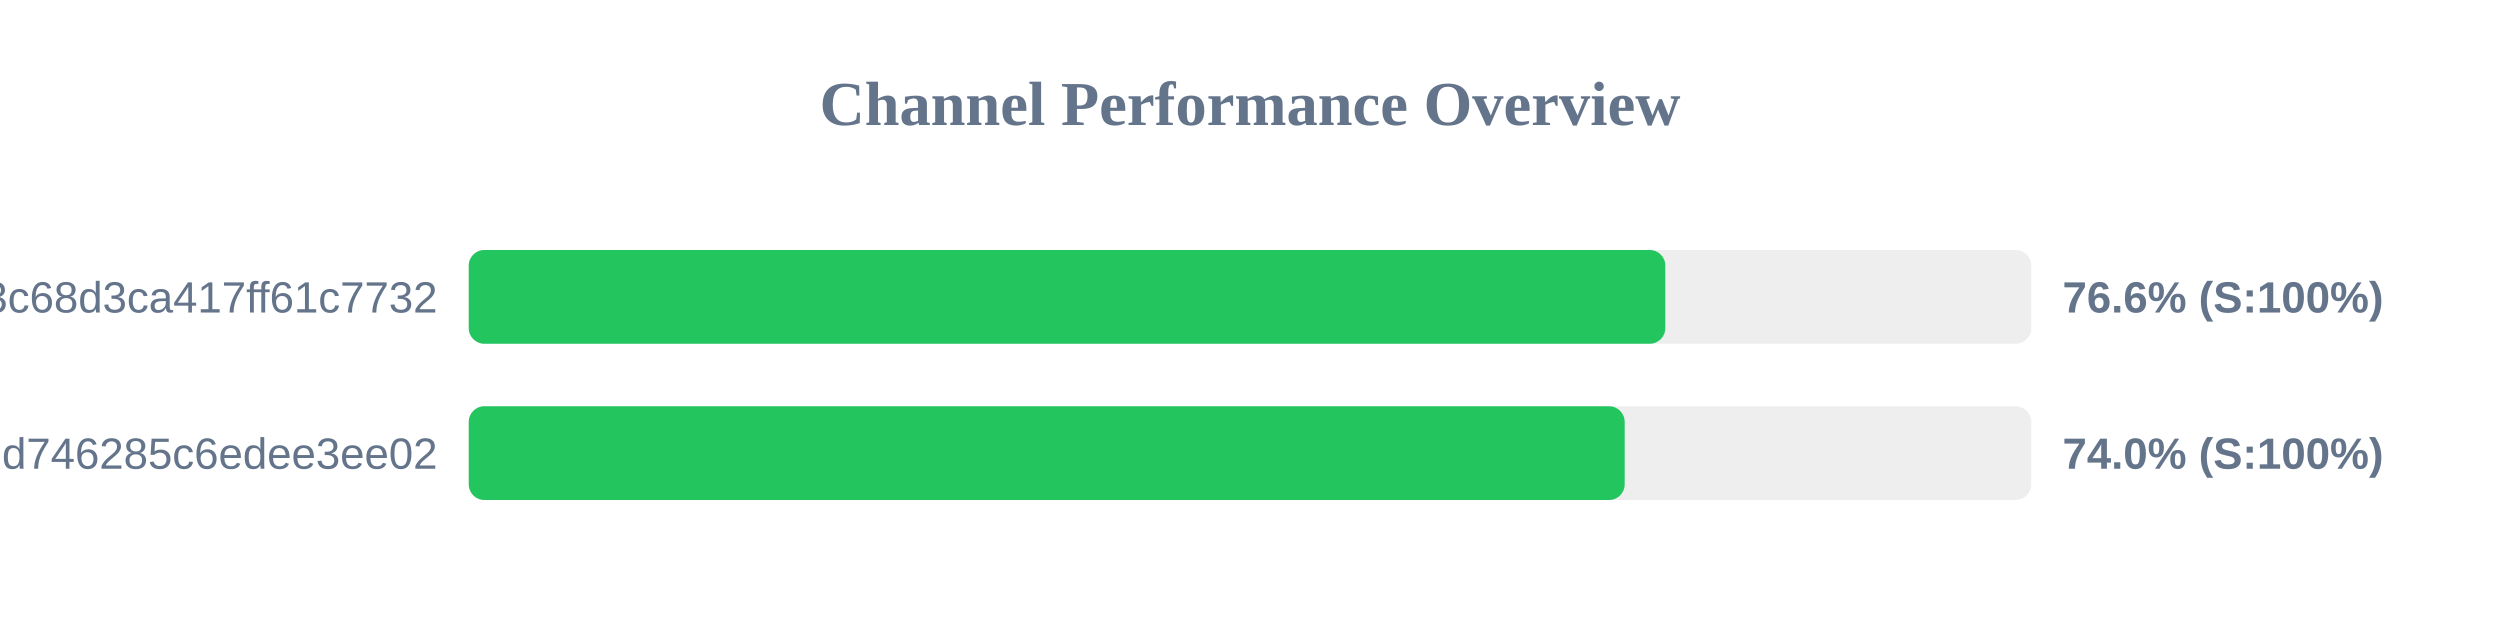
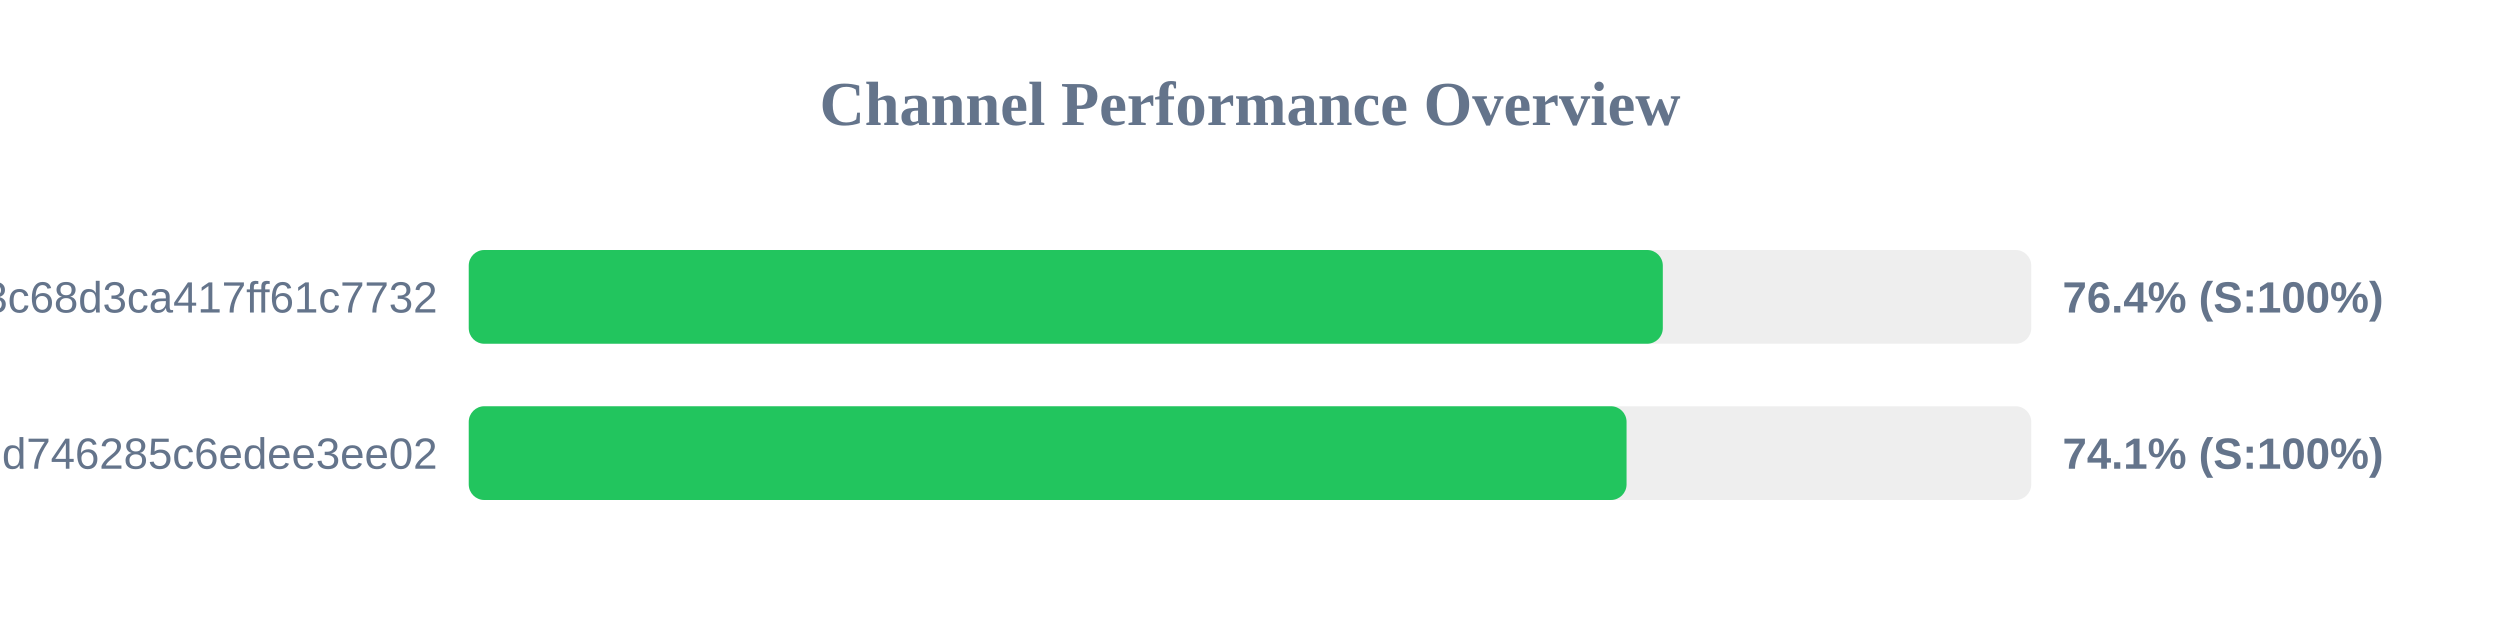
<svg xmlns="http://www.w3.org/2000/svg" width="800" height="200" version="1.1">
  <style>
        .row { font: 14px Arial; fill: #64748b; }
        .score { font: bold 14px Arial; fill: #64748b; }
    </style>
  <text x="400" y="40" text-anchor="middle" font-size="20px" font-weight="bold" fill="#64748b">Channel Performance Overview</text>
  <rect x="150" y="80" width="500" height="30" fill="#eee" rx="5" />
-   <rect x="150" y="80" width="382.9" height="30" fill="#22c55e" rx="5" />
+   <rect x="150" y="80" width="382.1" height="30" fill="#22c55e" rx="5" />
  <text x="140" y="100" text-anchor="end" class="row">subscribe?token=cbd8313557643c68d3ca417ff61c7732</text>
-   <text x="660" y="100" text-anchor="start" class="score">76.6% (S:100%)</text>
+   <text x="660" y="100" text-anchor="start" class="score">76.4% (S:100%)</text>
  <rect x="150" y="130" width="500" height="30" fill="#eee" rx="5" />
-   <rect x="150" y="130" width="369.9" height="30" fill="#22c55e" rx="5" />
+   <rect x="150" y="130" width="370.5" height="30" fill="#22c55e" rx="5" />
  <text x="140" y="150" text-anchor="end" class="row">cloxy?token=ec0d0114e3dc97d746285c6edee3ee02</text>
-   <text x="660" y="150" text-anchor="start" class="score">74.0% (S:100%)</text>
+   <text x="660" y="150" text-anchor="start" class="score">74.1% (S:100%)</text>
</svg>
